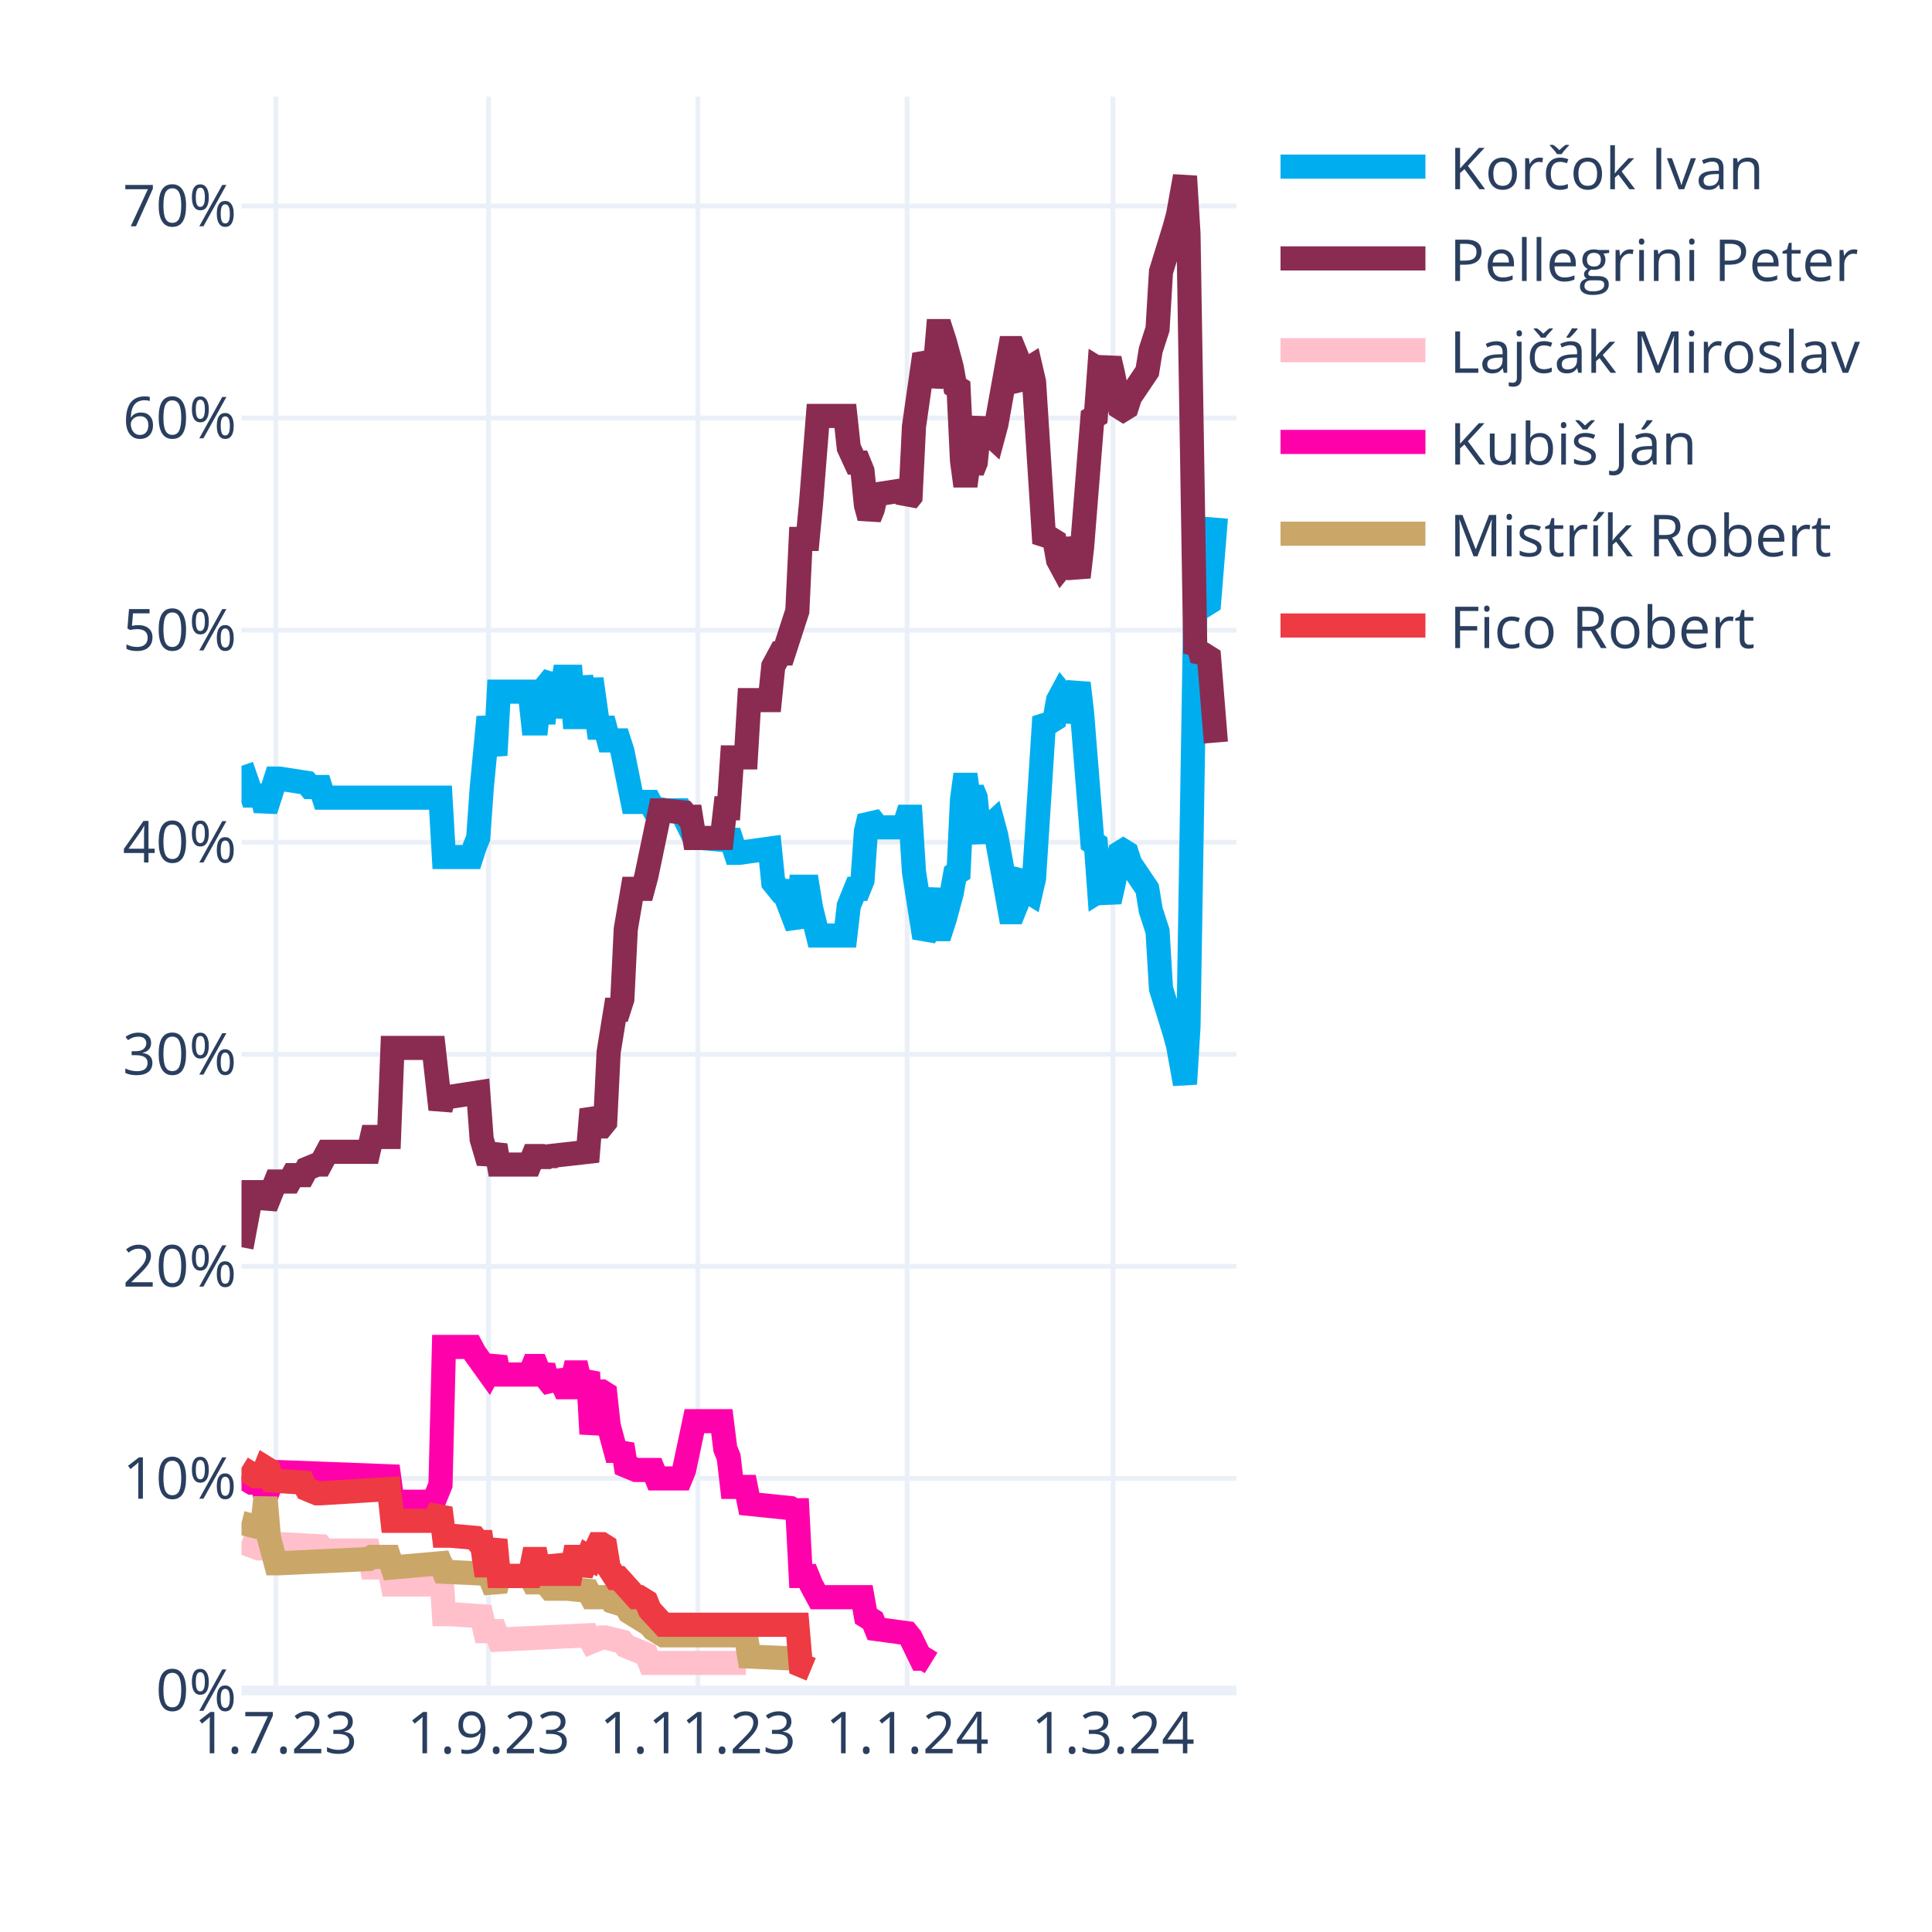
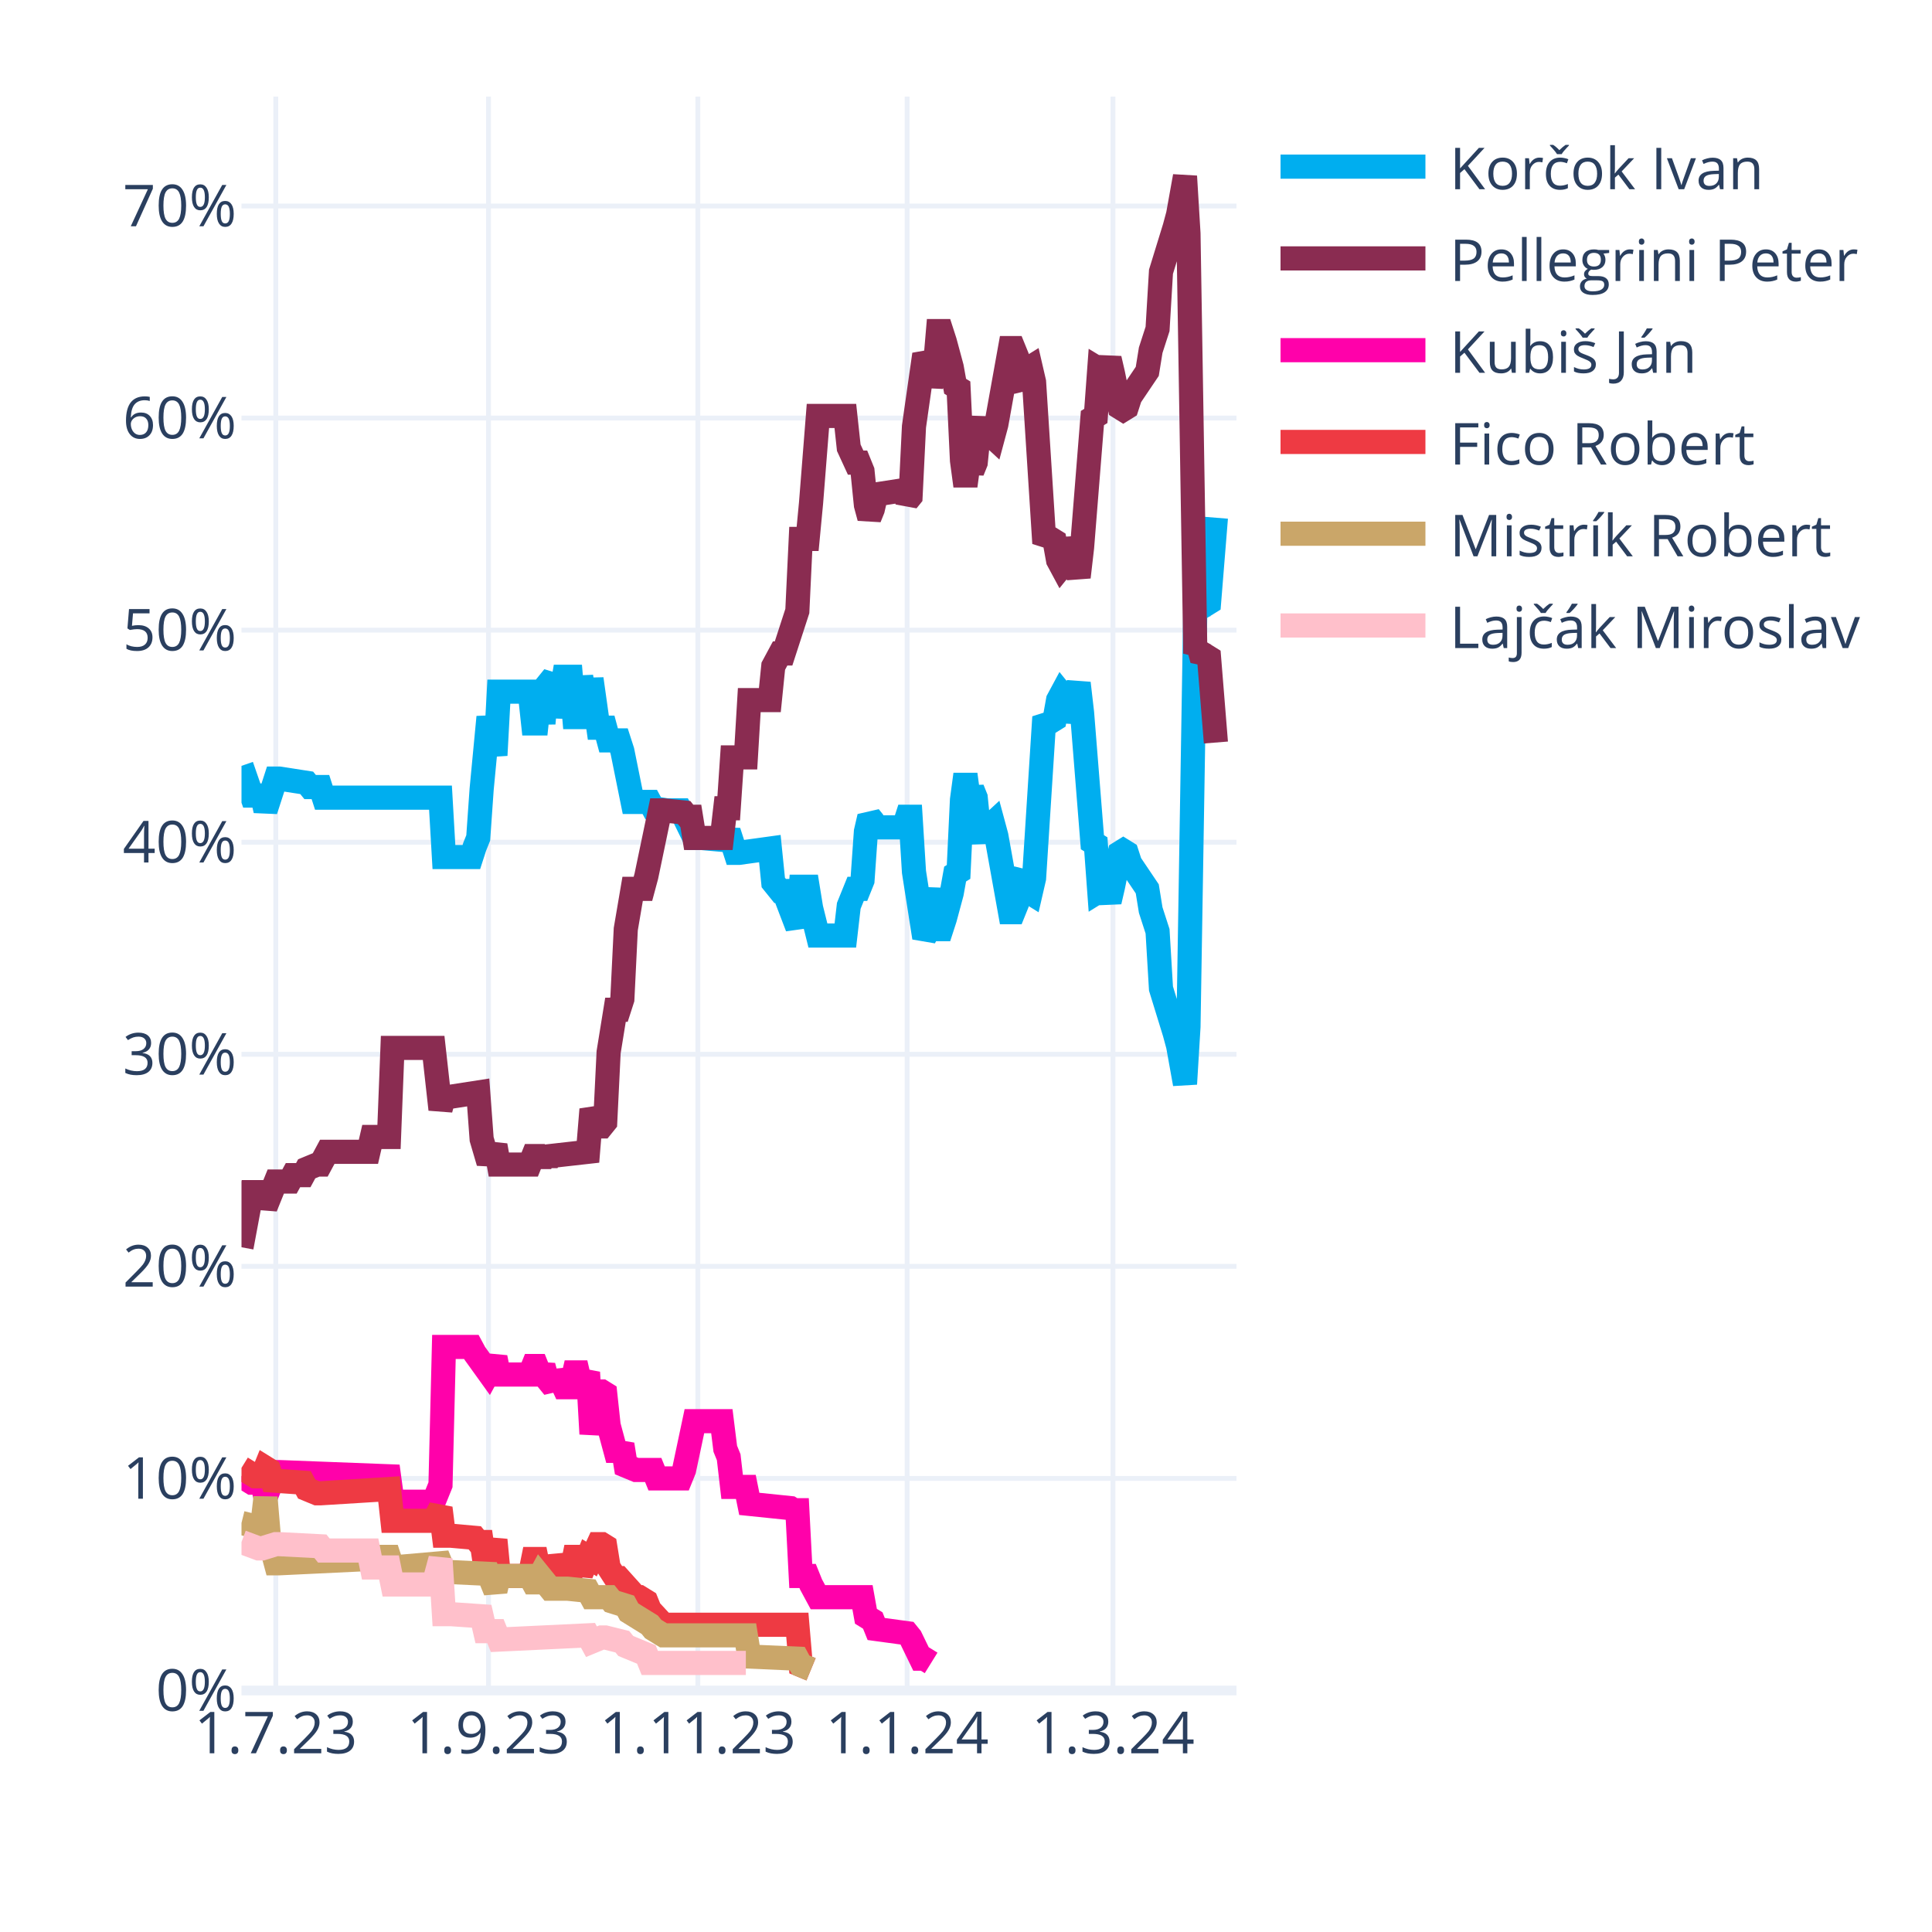
<svg xmlns="http://www.w3.org/2000/svg" class="main-svg" width="400" height="400" style="" viewBox="0 0 400 400">
  <rect x="0" y="0" width="400" height="400" style="fill: rgb(255, 255, 255); fill-opacity: 1;" />
-   <defs id="defs-61ad3f">
+   <defs id="defs-825714">
    <g class="clips">
-       <clipPath id="clip61ad3fxyplot" class="plotclip">
+       <clipPath id="clip825714xyplot" class="plotclip">
        <rect width="206" height="330" />
      </clipPath>
-       <clipPath class="axesclip" id="clip61ad3fx">
+       <clipPath class="axesclip" id="clip825714x">
        <rect x="50" y="0" width="206" height="400" />
      </clipPath>
-       <clipPath class="axesclip" id="clip61ad3fy">
+       <clipPath class="axesclip" id="clip825714y">
        <rect x="0" y="20" width="400" height="330" />
      </clipPath>
-       <clipPath class="axesclip" id="clip61ad3fxy">
+       <clipPath class="axesclip" id="clip825714xy">
        <rect x="50" y="20" width="206" height="330" />
      </clipPath>
    </g>
    <g class="gradients" />
    <g class="patterns" />
  </defs>
  <g class="bglayer" />
  <g class="layer-below">
    <g class="imagelayer" />
    <g class="shapelayer" />
  </g>
  <g class="cartesianlayer">
    <g class="subplot xy">
      <g class="layer-subplot">
        <g class="shapelayer" />
        <g class="imagelayer" />
      </g>
      <g class="minor-gridlayer">
        <g class="x" />
        <g class="y" />
      </g>
      <g class="gridlayer">
        <g class="x">
          <path class="xgrid crisp" transform="translate(57.1,0)" d="M0,20v330" style="stroke: rgb(235, 240, 248); stroke-opacity: 1; stroke-width: 1px;" />
          <path class="xgrid crisp" transform="translate(101.14,0)" d="M0,20v330" style="stroke: rgb(235, 240, 248); stroke-opacity: 1; stroke-width: 1px;" />
          <path class="xgrid crisp" transform="translate(144.48,0)" d="M0,20v330" style="stroke: rgb(235, 240, 248); stroke-opacity: 1; stroke-width: 1px;" />
          <path class="xgrid crisp" transform="translate(187.81,0)" d="M0,20v330" style="stroke: rgb(235, 240, 248); stroke-opacity: 1; stroke-width: 1px;" />
          <path class="xgrid crisp" transform="translate(230.43,0)" d="M0,20v330" style="stroke: rgb(235, 240, 248); stroke-opacity: 1; stroke-width: 1px;" />
        </g>
        <g class="y">
          <path class="ygrid crisp" transform="translate(0,306.09)" d="M50,0h206" style="stroke: rgb(235, 240, 248); stroke-opacity: 1; stroke-width: 1px;" />
          <path class="ygrid crisp" transform="translate(0,262.18)" d="M50,0h206" style="stroke: rgb(235, 240, 248); stroke-opacity: 1; stroke-width: 1px;" />
          <path class="ygrid crisp" transform="translate(0,218.28)" d="M50,0h206" style="stroke: rgb(235, 240, 248); stroke-opacity: 1; stroke-width: 1px;" />
          <path class="ygrid crisp" transform="translate(0,174.37)" d="M50,0h206" style="stroke: rgb(235, 240, 248); stroke-opacity: 1; stroke-width: 1px;" />
          <path class="ygrid crisp" transform="translate(0,130.46)" d="M50,0h206" style="stroke: rgb(235, 240, 248); stroke-opacity: 1; stroke-width: 1px;" />
          <path class="ygrid crisp" transform="translate(0,86.55)" d="M50,0h206" style="stroke: rgb(235, 240, 248); stroke-opacity: 1; stroke-width: 1px;" />
          <path class="ygrid crisp" transform="translate(0,42.65)" d="M50,0h206" style="stroke: rgb(235, 240, 248); stroke-opacity: 1; stroke-width: 1px;" />
        </g>
      </g>
      <g class="zerolinelayer">
        <path class="yzl zl crisp" transform="translate(0,350)" d="M50,0h206" style="stroke: rgb(235, 240, 248); stroke-opacity: 1; stroke-width: 2px;" />
      </g>
      <g class="layer-between">
        <g class="shapelayer" />
        <g class="imagelayer" />
      </g>
      <path class="xlines-below" />
      <path class="ylines-below" />
      <g class="overlines-below" />
      <g class="xaxislayer-below" />
      <g class="yaxislayer-below" />
      <g class="overaxes-below" />
-       <g class="plot" transform="translate(50,20)" clip-path="url(#clip61ad3fxyplot)">
+       <g class="plot" transform="translate(50,20)" clip-path="url(#clip825714xyplot)">
        <g class="scatterlayer mlayer">
-           <g class="trace scatter tracee5f9cd" style="stroke-miterlimit: 2; opacity: 1;">
+           <g class="trace scatter trace63ebf4" style="stroke-miterlimit: 2; opacity: 1;">
            <g class="fills" />
            <g class="errorbars" />
            <g class="lines">
              <path class="js-line" d="M0,138.56L2.13,144.71L2.84,144.71L4.26,144.71L4.97,147.78L7.1,141.2L7.81,141.2L13.5,142.08L14.21,142.95L16.34,142.95L17.05,145.15L41.2,145.15L41.91,157.44L47.59,157.44L48.3,155.25L49.01,153.49L49.72,143.39L51.14,128.46L51.86,132.42L52.57,136.37L53.28,123.2L59.67,123.2L60.38,129.78L61.09,129.78L61.8,123.2L62.51,129.78L63.22,121.88L64.64,120.12L65.35,128.46L66.77,120.12L67.48,120.12L68.19,120.12L68.9,128.46L69.61,128.46L70.32,120.12L71.74,128.46L72.46,120.56L73.88,130.66L74.59,130.66L75.3,130.66L76.01,133.29L78.14,133.29L78.85,135.49L80.98,146.03L81.69,146.03L84.53,146.03L85.24,147.34L88.08,147.78L88.79,147.78L90.92,147.78L91.63,149.1L93.77,153.49L95.19,153.49L100.16,153.93L100.87,152.17L102.29,156.57L103,156.57L109.39,155.69L110.1,162.71L111.52,164.47L112.23,164.47L115.08,171.93L115.79,163.59L117.21,163.59L117.92,167.98L119.34,173.69L120.05,173.69L125.02,173.69L125.73,167.54L127.15,164.03L127.86,164.03L128.57,162.27L129.28,152.17L129.99,149.1L130.7,149.98L131.41,151.3L137.1,151.3L137.81,149.1L138.52,149.1L139.23,160.52L141.36,174.13L142.07,172.81L143.49,164.03L144.2,172.37L144.91,172.37L145.62,170.18L147.04,164.91L147.75,160.96L148.46,160.52L149.17,145.59L149.88,140.32L150.59,145.59L151.3,143.39L152.01,145.15L152.72,152.17L153.43,153.93L154.14,151.74L155.57,150.42L156.28,153.05L159.12,168.86L159.83,168.86L160.54,167.1L161.25,161.83L161.96,160.96L162.67,164.47L163.38,164.91L164.09,161.83L166.22,128.46L166.93,129.34L167.64,129.34L168.35,128.9L169.06,124.95L169.77,123.63L170.48,124.51L171.19,129.34L173.32,121.44L174.03,127.59L176.17,154.37L176.88,154.81L177.59,164.47L178.3,164.03L179.01,164.47L179.72,166.66L180.43,163.59L181.85,156.57L182.56,156.13L183.27,156.57L183.98,158.76L187.53,164.03L188.24,168.42L189.66,172.81L190.37,184.67L193.21,193.89L193.92,196.52L195.34,204.42L196.06,192.57L197.48,105.63L198.19,106.95L198.9,104.32L199.61,105.19L200.32,104.75L201.74,87.19" style="vector-effect: none; fill: none; stroke: rgb(0, 174, 239); stroke-opacity: 1; stroke-width: 5px; opacity: 1;" />
            </g>
            <g class="points" />
            <g class="text" />
          </g>
-           <g class="trace scatter trace2285ca" style="stroke-miterlimit: 2; opacity: 1;">
+           <g class="trace scatter trace8455a0" style="stroke-miterlimit: 2; opacity: 1;">
            <g class="fills" />
            <g class="errorbars" />
            <g class="lines">
              <path class="js-line" d="M0,238.23L2.13,226.82L2.84,226.82L4.26,226.82L4.97,229.89L7.1,224.62L7.81,224.62L9.94,224.62L10.66,223.3L12.79,223.3L13.5,221.99L15.63,221.11L16.34,221.11L17.76,218.47L18.47,218.47L26.28,218.47L26.99,215.4L30.54,215.4L31.26,196.96L39.78,196.96L41.2,209.69L41.91,207.06L43.33,207.06L49.01,206.18L49.72,215.84L51.14,220.67L51.86,218.91L52.57,217.16L53.28,221.11L59.67,221.11L60.38,219.35L61.09,219.35L61.8,221.11L62.51,219.35L63.22,220.67L63.93,219.35L71.74,218.47L72.46,209.69L73.88,213.21L74.59,213.21L75.3,212.33L76.01,197.84L77.43,189.06L78.14,189.06L78.85,186.86L79.56,172.37L80.98,164.03L81.69,164.03L83.11,164.03L83.82,161.39L86.66,147.78L87.37,147.78L91.63,148.22L92.34,149.1L93.06,149.1L93.77,153.49L99.45,153.49L100.16,147.34L100.87,147.34L101.58,136.81L104.42,136.81L105.13,124.95L109.39,124.95L110.1,117.93L111.52,115.29L112.23,115.29L115.08,106.51L115.79,91.58L117.21,91.58L117.92,84.12L119.34,66.12L120.05,66.12L125.02,66.12L125.73,72.7L127.15,75.78L127.86,75.78L128.57,77.53L129.28,84.56L129.99,87.19L130.7,85.43L131.41,82.36L137.1,81.48L137.81,83.68L138.52,82.8L139.23,68.31L141.36,53.38L142.07,54.7L142.78,59.97L143.49,56.89L144.2,48.55L144.91,48.55L145.62,50.75L147.04,56.02L147.75,59.97L148.46,60.41L149.17,75.34L149.88,80.61L150.59,75.34L151.3,77.53L152.01,75.78L152.72,68.75L153.43,66.99L154.14,69.19L155.57,70.51L156.28,67.87L159.12,52.07L159.83,52.07L160.54,53.82L161.25,59.09L161.96,59.97L162.67,56.46L163.38,56.02L164.09,59.09L166.22,92.46L166.93,91.58L167.64,91.58L168.35,92.02L169.06,95.97L169.77,97.29L170.48,96.41L171.19,91.58L173.32,99.49L174.03,93.34L176.17,66.55L176.88,66.12L177.59,56.46L178.3,56.89L179.01,56.46L179.72,54.26L180.43,57.33L181.85,64.36L182.56,64.8L183.27,64.36L183.98,62.16L187.53,56.89L188.24,52.5L189.66,48.11L190.37,36.26L193.21,27.04L193.92,24.4L195.34,16.5L196.06,28.36L197.48,115.29L198.19,113.97L198.9,116.61L199.61,115.73L200.32,116.17L201.74,133.73" style="vector-effect: none; fill: none; stroke: rgb(138, 44, 81); stroke-opacity: 1; stroke-width: 5px; opacity: 1;" />
            </g>
            <g class="points" />
            <g class="text" />
          </g>
-           <g class="trace scatter trace013dd5" style="stroke-miterlimit: 2; opacity: 1;">
+           <g class="trace scatter tracee663f8" style="stroke-miterlimit: 2; opacity: 1;">
+             <g class="fills" />
+             <g class="errorbars" />
+             <g class="lines">
+               <path class="js-line" d="M0,285.65L2.13,286.97L2.84,286.97L4.26,286.97L4.97,290.04L7.1,284.78L7.81,284.78L30.54,285.65L31.26,290.92L39.78,290.92L41.2,287.41L41.91,258.87L43.33,258.87L47.59,258.87L48.3,260.19L51.14,264.14L51.86,262.82L52.57,261.07L53.28,264.58L59.67,264.58L60.38,262.82L61.09,262.82L61.8,264.58L62.51,262.82L63.22,265.46L64.64,267.21L65.35,264.14L66.77,267.21L67.48,267.21L68.19,267.21L68.9,264.14L69.61,264.14L70.32,267.21L71.74,264.14L72.46,276.87L73.88,268.09L74.59,268.09L75.3,268.53L76.01,275.12L77.43,280.38L78.14,280.38L78.85,279.07L79.56,283.46L81.69,284.34L82.4,284.34L85.24,284.34L85.95,286.09L90.92,286.09L91.63,284.34L93.77,274.24L95.19,274.24L99.45,274.24L100.16,279.95L100.87,281.7L101.58,287.85L104.42,287.85L105.13,291.36L113.66,292.24L114.37,292.68L115.08,292.68L115.79,306.29L117.21,306.29L117.92,308.05L119.34,310.68L120.05,310.68L128.57,310.68L129.28,314.63L130.7,315.51L131.41,317.27L137.81,318.14L138.52,319.02L140.65,323.41L141.36,323.41L142.78,324.29" style="vector-effect: none; fill: none; stroke: rgb(255, 1, 170); stroke-opacity: 1; stroke-width: 5px; opacity: 1;" />
+             </g>
+             <g class="points" />
+             <g class="text" />
+           </g>
+           <g class="trace scatter trace7d66b6" style="stroke-miterlimit: 2; opacity: 1;">
+             <g class="fills" />
+             <g class="errorbars" />
+             <g class="lines">
+               <path class="js-line" d="M0,283.9L2.84,285.65L3.55,285.65L4.26,285.65L4.97,283.9L5.68,284.34L6.39,286.53L12.79,286.97L13.5,288.29L15.63,289.17L16.34,289.17L30.54,288.29L31.26,294.87L39.78,294.87L41.2,292.24L41.91,297.95L43.33,297.95L48.3,298.39L49.01,299.26L49.72,299.26L50.43,304.09L51.14,304.09L51.86,301.46L52.57,298.83L53.28,306.29L59.67,306.29L60.38,302.78L61.09,302.78L61.8,306.29L62.51,302.78L63.22,305.85L64.64,305.85L65.35,302.34L66.77,305.85L67.48,305.85L68.19,305.85L68.9,302.34L69.61,302.34L70.32,305.85L71.74,302.34L72.46,302.78L73.88,299.7L74.59,299.7L75.3,300.14L76.01,304.53L77.43,306.73L78.14,306.73L81.69,310.68L82.4,310.68L83.82,311.56L84.53,313.32L87.37,316.39L88.08,316.39L115.08,316.39L115.79,324.73L117.92,325.61" style="vector-effect: none; fill: none; stroke: rgb(238, 58, 67); stroke-opacity: 1; stroke-width: 5px; opacity: 1;" />
+             </g>
+             <g class="points" />
+             <g class="text" />
+           </g>
+           <g class="trace scatter trace9b9328" style="stroke-miterlimit: 2; opacity: 1;">
+             <g class="fills" />
+             <g class="errorbars" />
+             <g class="lines">
+               <path class="js-line" d="M0,295.31L3.55,296.19L4.26,296.19L4.97,290.04L5.68,298.39L7.1,303.66L7.81,303.66L26.28,302.78L26.99,302.34L30.54,302.34L31.26,304.53L41.2,303.66L41.91,305.41L51.14,305.85L51.86,307.61L52.57,309.36L53.28,306.29L59.67,306.29L60.38,307.61L61.09,307.61L61.8,306.29L63.93,308.92L64.64,308.92L66.77,308.92L67.48,308.92L71.74,309.36L72.46,310.68L76.01,310.68L76.72,311.56L79.56,312.44L80.27,313.75L84.53,316.39L85.24,317.27L87.37,318.58L88.08,318.58L104.42,318.58L105.13,322.97L115.08,323.41L115.79,324.73L117.92,325.61" style="vector-effect: none; fill: none; stroke: rgb(202, 166, 105); stroke-opacity: 1; stroke-width: 5px; opacity: 1;" />
+             </g>
+             <g class="points" />
+             <g class="text" />
+           </g>
+           <g class="trace scatter trace7f5360" style="stroke-miterlimit: 2; opacity: 1;">
            <g class="fills" />
            <g class="errorbars" />
            <g class="lines">
              <path class="js-line" d="M0,299.26L3.55,300.58L4.26,300.58L7.1,299.7L7.81,299.7L16.34,300.14L17.05,301.02L26.28,301.02L26.99,304.53L30.54,304.53L31.26,308.05L39.78,308.05L41.2,302.78L41.91,314.19L43.33,314.19L49.72,314.63L50.43,317.71L52.57,317.71L53.28,319.46L71.74,318.58L72.46,319.9L74.59,319.02L75.3,319.02L78.85,319.9L79.56,320.78L83.82,322.54L84.53,324.29L104.42,324.29" style="vector-effect: none; fill: none; stroke: rgb(255, 192, 203); stroke-opacity: 1; stroke-width: 5px; opacity: 1;" />
-             </g>
-             <g class="points" />
-             <g class="text" />
-           </g>
-           <g class="trace scatter trace8ed1a5" style="stroke-miterlimit: 2; opacity: 1;">
-             <g class="fills" />
-             <g class="errorbars" />
-             <g class="lines">
-               <path class="js-line" d="M0,285.65L2.13,286.97L2.84,286.97L4.26,286.97L4.97,290.04L7.1,284.78L7.81,284.78L30.54,285.65L31.26,290.92L39.78,290.92L41.2,287.41L41.91,258.87L43.33,258.87L47.59,258.87L48.3,260.19L51.14,264.14L51.86,262.82L52.57,261.07L53.28,264.58L59.67,264.58L60.38,262.82L61.09,262.82L61.8,264.58L62.51,262.82L63.22,265.46L64.64,267.21L65.35,264.14L66.77,267.21L67.48,267.21L68.19,267.21L68.9,264.14L69.61,264.14L70.32,267.21L71.74,264.14L72.46,276.87L73.88,268.09L74.59,268.09L75.3,268.53L76.01,275.12L77.43,280.38L78.14,280.38L78.85,279.07L79.56,283.46L81.69,284.34L82.4,284.34L85.24,284.34L85.95,286.09L90.92,286.09L91.63,284.34L93.77,274.24L95.19,274.24L99.45,274.24L100.16,279.95L100.87,281.7L101.58,287.85L104.42,287.85L105.13,291.36L113.66,292.24L114.37,292.68L115.08,292.68L115.79,306.29L117.21,306.29L117.92,308.05L119.34,310.68L120.05,310.68L128.57,310.68L129.28,314.63L130.7,315.51L131.41,317.27L137.81,318.14L138.52,319.02L140.65,323.41L141.36,323.41L142.78,324.29" style="vector-effect: none; fill: none; stroke: rgb(255, 1, 170); stroke-opacity: 1; stroke-width: 5px; opacity: 1;" />
-             </g>
-             <g class="points" />
-             <g class="text" />
-           </g>
-           <g class="trace scatter tracea53727" style="stroke-miterlimit: 2; opacity: 1;">
-             <g class="fills" />
-             <g class="errorbars" />
-             <g class="lines">
-               <path class="js-line" d="M0,295.31L3.55,296.19L4.26,296.19L4.97,290.04L5.68,298.39L7.1,303.66L7.81,303.66L26.28,302.78L26.99,302.34L30.54,302.34L31.26,304.53L41.2,303.66L41.91,305.41L51.14,305.85L51.86,307.61L52.57,309.36L53.28,306.29L59.67,306.29L60.38,307.61L61.09,307.61L61.8,306.29L63.93,308.92L64.64,308.92L66.77,308.92L67.48,308.92L71.74,309.36L72.46,310.68L76.01,310.68L76.72,311.56L79.56,312.44L80.27,313.75L84.53,316.39L85.24,317.27L87.37,318.58L88.08,318.58L104.42,318.58L105.13,322.97L115.08,323.41L115.79,324.73L117.92,325.61" style="vector-effect: none; fill: none; stroke: rgb(202, 166, 105); stroke-opacity: 1; stroke-width: 5px; opacity: 1;" />
-             </g>
-             <g class="points" />
-             <g class="text" />
-           </g>
-           <g class="trace scatter trace83086d" style="stroke-miterlimit: 2; opacity: 1;">
-             <g class="fills" />
-             <g class="errorbars" />
-             <g class="lines">
-               <path class="js-line" d="M0,283.9L2.84,285.65L3.55,285.65L4.26,285.65L4.97,283.9L5.68,284.34L6.39,286.53L12.79,286.97L13.5,288.29L15.63,289.17L16.34,289.17L30.54,288.29L31.26,294.87L39.78,294.87L41.2,292.24L41.91,297.95L43.33,297.95L48.3,298.39L49.01,299.26L49.72,299.26L50.43,304.09L51.14,304.09L51.86,301.46L52.57,298.83L53.28,306.29L59.67,306.29L60.38,302.78L61.09,302.78L61.8,306.29L62.51,302.78L63.22,305.85L64.64,305.85L65.35,302.34L66.77,305.85L67.48,305.85L68.19,305.85L68.9,302.34L69.61,302.34L70.32,305.85L71.74,302.34L72.46,302.78L73.88,299.7L74.59,299.7L75.3,300.14L76.01,304.53L77.43,306.73L78.14,306.73L81.69,310.68L82.4,310.68L83.82,311.56L84.53,313.32L87.37,316.39L88.08,316.39L115.08,316.39L115.79,324.73L117.92,325.61" style="vector-effect: none; fill: none; stroke: rgb(238, 58, 67); stroke-opacity: 1; stroke-width: 5px; opacity: 1;" />
            </g>
            <g class="points" />
            <g class="text" />
          </g>
        </g>
      </g>
      <g class="overplot" />
      <path class="xlines-above crisp" d="M0,0" style="fill: none;" />
      <path class="ylines-above crisp" d="M0,0" style="fill: none;" />
      <g class="overlines-above" />
      <g class="xaxislayer-above">
        <g class="xtick">
          <text text-anchor="middle" x="0" y="363" transform="translate(57.1,0)" style="font-family: 'Open Sans', verdana, arial, sans-serif; font-size: 12px; fill: rgb(42, 63, 95); fill-opacity: 1; white-space: pre; opacity: 1;">1.7.23</text>
        </g>
        <g class="xtick">
          <text text-anchor="middle" x="0" y="363" style="font-family: 'Open Sans', verdana, arial, sans-serif; font-size: 12px; fill: rgb(42, 63, 95); fill-opacity: 1; white-space: pre; opacity: 1;" transform="translate(101.14,0)">1.9.23</text>
        </g>
        <g class="xtick">
          <text text-anchor="middle" x="0" y="363" style="font-family: 'Open Sans', verdana, arial, sans-serif; font-size: 12px; fill: rgb(42, 63, 95); fill-opacity: 1; white-space: pre; opacity: 1;" transform="translate(144.48,0)">1.11.23</text>
        </g>
        <g class="xtick">
          <text text-anchor="middle" x="0" y="363" style="font-family: 'Open Sans', verdana, arial, sans-serif; font-size: 12px; fill: rgb(42, 63, 95); fill-opacity: 1; white-space: pre; opacity: 1;" transform="translate(187.81,0)">1.1.24</text>
        </g>
        <g class="xtick">
          <text text-anchor="middle" x="0" y="363" style="font-family: 'Open Sans', verdana, arial, sans-serif; font-size: 12px; fill: rgb(42, 63, 95); fill-opacity: 1; white-space: pre; opacity: 1;" transform="translate(230.43,0)">1.3.24</text>
        </g>
      </g>
      <g class="yaxislayer-above">
        <g class="ytick">
          <text text-anchor="end" x="49" y="4.2" transform="translate(0,350)" style="font-family: 'Open Sans', verdana, arial, sans-serif; font-size: 12px; fill: rgb(42, 63, 95); fill-opacity: 1; white-space: pre; opacity: 1;">0%</text>
        </g>
        <g class="ytick">
          <text text-anchor="end" x="49" y="4.2" style="font-family: 'Open Sans', verdana, arial, sans-serif; font-size: 12px; fill: rgb(42, 63, 95); fill-opacity: 1; white-space: pre; opacity: 1;" transform="translate(0,306.09)">10%</text>
        </g>
        <g class="ytick">
          <text text-anchor="end" x="49" y="4.2" style="font-family: 'Open Sans', verdana, arial, sans-serif; font-size: 12px; fill: rgb(42, 63, 95); fill-opacity: 1; white-space: pre; opacity: 1;" transform="translate(0,262.18)">20%</text>
        </g>
        <g class="ytick">
          <text text-anchor="end" x="49" y="4.2" style="font-family: 'Open Sans', verdana, arial, sans-serif; font-size: 12px; fill: rgb(42, 63, 95); fill-opacity: 1; white-space: pre; opacity: 1;" transform="translate(0,218.28)">30%</text>
        </g>
        <g class="ytick">
          <text text-anchor="end" x="49" y="4.2" style="font-family: 'Open Sans', verdana, arial, sans-serif; font-size: 12px; fill: rgb(42, 63, 95); fill-opacity: 1; white-space: pre; opacity: 1;" transform="translate(0,174.37)">40%</text>
        </g>
        <g class="ytick">
          <text text-anchor="end" x="49" y="4.2" style="font-family: 'Open Sans', verdana, arial, sans-serif; font-size: 12px; fill: rgb(42, 63, 95); fill-opacity: 1; white-space: pre; opacity: 1;" transform="translate(0,130.46)">50%</text>
        </g>
        <g class="ytick">
          <text text-anchor="end" x="49" y="4.2" style="font-family: 'Open Sans', verdana, arial, sans-serif; font-size: 12px; fill: rgb(42, 63, 95); fill-opacity: 1; white-space: pre; opacity: 1;" transform="translate(0,86.55)">60%</text>
        </g>
        <g class="ytick">
          <text text-anchor="end" x="49" y="4.2" style="font-family: 'Open Sans', verdana, arial, sans-serif; font-size: 12px; fill: rgb(42, 63, 95); fill-opacity: 1; white-space: pre; opacity: 1;" transform="translate(0,42.65)">70%</text>
        </g>
      </g>
      <g class="overaxes-above" />
    </g>
  </g>
  <g class="polarlayer" />
  <g class="smithlayer" />
  <g class="ternarylayer" />
  <g class="geolayer" />
  <g class="funnelarealayer" />
  <g class="pielayer" />
  <g class="iciclelayer" />
  <g class="treemaplayer" />
  <g class="sunburstlayer" />
  <g class="glimages" />
-   <defs id="topdefs-61ad3f">
+   <defs id="topdefs-825714">
    <g class="clips" />
-     <clipPath id="legend61ad3f">
+     <clipPath id="legend825714">
      <rect width="128" height="124" x="0" y="0" />
    </clipPath>
  </defs>
  <g class="layer-above">
    <g class="imagelayer" />
    <g class="shapelayer" />
  </g>
  <g class="infolayer">
    <g class="legend" pointer-events="all" transform="translate(260.12,20)">
      <rect class="bg" shape-rendering="crispEdges" width="128" height="124" x="0" y="0" style="stroke: rgb(68, 68, 68); stroke-opacity: 1; fill: rgb(255, 255, 255); fill-opacity: 1; stroke-width: 0px;" />
-       <g class="scrollbox" transform="" clip-path="url(#legend61ad3f)">
+       <g class="scrollbox" transform="" clip-path="url(#legend825714)">
        <g class="groups">
          <g class="traces" transform="translate(0,14.5)" style="opacity: 1;">
            <text class="legendtext" text-anchor="start" x="40" y="4.68" style="font-family: 'Open Sans', verdana, arial, sans-serif; font-size: 12px; fill: rgb(42, 63, 95); fill-opacity: 1; white-space: pre;">Korčok Ivan</text>
            <g class="layers" style="opacity: 1;">
              <g class="legendfill" />
              <g class="legendlines">
                <path class="js-line" d="M5,0h30" style="fill: none; stroke: rgb(0, 174, 239); stroke-opacity: 1; stroke-width: 5px;" />
              </g>
              <g class="legendsymbols">
                <g class="legendpoints" />
              </g>
            </g>
            <rect class="legendtoggle" x="0" y="-9.5" width="122.703" height="19" style="fill: rgb(0, 0, 0); fill-opacity: 0;" />
          </g>
          <g class="traces" transform="translate(0,33.5)" style="opacity: 1;">
            <text class="legendtext" text-anchor="start" x="40" y="4.68" style="font-family: 'Open Sans', verdana, arial, sans-serif; font-size: 12px; fill: rgb(42, 63, 95); fill-opacity: 1; white-space: pre;">Pellegrini Peter</text>
            <g class="layers" style="opacity: 1;">
              <g class="legendfill" />
              <g class="legendlines">
                <path class="js-line" d="M5,0h30" style="fill: none; stroke: rgb(138, 44, 81); stroke-opacity: 1; stroke-width: 5px;" />
              </g>
              <g class="legendsymbols">
                <g class="legendpoints" />
              </g>
            </g>
            <rect class="legendtoggle" x="0" y="-9.5" width="122.703" height="19" style="fill: rgb(0, 0, 0); fill-opacity: 0;" />
          </g>
          <g class="traces" transform="translate(0,52.5)" style="opacity: 1;">
-             <text class="legendtext" text-anchor="start" x="40" y="4.68" style="font-family: 'Open Sans', verdana, arial, sans-serif; font-size: 12px; fill: rgb(42, 63, 95); fill-opacity: 1; white-space: pre;">Lajčák Miroslav</text>
-             <g class="layers" style="opacity: 1;">
-               <g class="legendfill" />
-               <g class="legendlines">
-                 <path class="js-line" d="M5,0h30" style="fill: none; stroke: rgb(255, 192, 203); stroke-opacity: 1; stroke-width: 5px;" />
+             <text class="legendtext" text-anchor="start" x="40" y="4.68" style="font-family: 'Open Sans', verdana, arial, sans-serif; font-size: 12px; fill: rgb(42, 63, 95); fill-opacity: 1; white-space: pre;">Kubiš Ján</text>
+             <g class="layers" style="opacity: 1;">
+               <g class="legendfill" />
+               <g class="legendlines">
+                 <path class="js-line" d="M5,0h30" style="fill: none; stroke: rgb(255, 1, 170); stroke-opacity: 1; stroke-width: 5px;" />
              </g>
              <g class="legendsymbols">
                <g class="legendpoints" />
              </g>
            </g>
            <rect class="legendtoggle" x="0" y="-9.5" width="122.703" height="19" style="fill: rgb(0, 0, 0); fill-opacity: 0;" />
          </g>
          <g class="traces" transform="translate(0,71.5)" style="opacity: 1;">
-             <text class="legendtext" text-anchor="start" x="40" y="4.68" style="font-family: 'Open Sans', verdana, arial, sans-serif; font-size: 12px; fill: rgb(42, 63, 95); fill-opacity: 1; white-space: pre;">Kubiš Ján</text>
-             <g class="layers" style="opacity: 1;">
-               <g class="legendfill" />
-               <g class="legendlines">
-                 <path class="js-line" d="M5,0h30" style="fill: none; stroke: rgb(255, 1, 170); stroke-opacity: 1; stroke-width: 5px;" />
+             <text class="legendtext" text-anchor="start" x="40" y="4.68" style="font-family: 'Open Sans', verdana, arial, sans-serif; font-size: 12px; fill: rgb(42, 63, 95); fill-opacity: 1; white-space: pre;">Fico Robert</text>
+             <g class="layers" style="opacity: 1;">
+               <g class="legendfill" />
+               <g class="legendlines">
+                 <path class="js-line" d="M5,0h30" style="fill: none; stroke: rgb(238, 58, 67); stroke-opacity: 1; stroke-width: 5px;" />
              </g>
              <g class="legendsymbols">
                <g class="legendpoints" />
              </g>
            </g>
            <rect class="legendtoggle" x="0" y="-9.5" width="122.703" height="19" style="fill: rgb(0, 0, 0); fill-opacity: 0;" />
          </g>
          <g class="traces" transform="translate(0,90.5)" style="opacity: 1;">
            <text class="legendtext" text-anchor="start" x="40" y="4.68" style="font-family: 'Open Sans', verdana, arial, sans-serif; font-size: 12px; fill: rgb(42, 63, 95); fill-opacity: 1; white-space: pre;">Mistrík Robert</text>
            <g class="layers" style="opacity: 1;">
              <g class="legendfill" />
              <g class="legendlines">
                <path class="js-line" d="M5,0h30" style="fill: none; stroke: rgb(202, 166, 105); stroke-opacity: 1; stroke-width: 5px;" />
              </g>
              <g class="legendsymbols">
                <g class="legendpoints" />
              </g>
            </g>
            <rect class="legendtoggle" x="0" y="-9.5" width="122.703" height="19" style="fill: rgb(0, 0, 0); fill-opacity: 0;" />
          </g>
          <g class="traces" transform="translate(0,109.5)" style="opacity: 1;">
-             <text class="legendtext" text-anchor="start" x="40" y="4.68" style="font-family: 'Open Sans', verdana, arial, sans-serif; font-size: 12px; fill: rgb(42, 63, 95); fill-opacity: 1; white-space: pre;">Fico Robert</text>
-             <g class="layers" style="opacity: 1;">
-               <g class="legendfill" />
-               <g class="legendlines">
-                 <path class="js-line" d="M5,0h30" style="fill: none; stroke: rgb(238, 58, 67); stroke-opacity: 1; stroke-width: 5px;" />
+             <text class="legendtext" text-anchor="start" x="40" y="4.68" style="font-family: 'Open Sans', verdana, arial, sans-serif; font-size: 12px; fill: rgb(42, 63, 95); fill-opacity: 1; white-space: pre;">Lajčák Miroslav</text>
+             <g class="layers" style="opacity: 1;">
+               <g class="legendfill" />
+               <g class="legendlines">
+                 <path class="js-line" d="M5,0h30" style="fill: none; stroke: rgb(255, 192, 203); stroke-opacity: 1; stroke-width: 5px;" />
              </g>
              <g class="legendsymbols">
                <g class="legendpoints" />
              </g>
            </g>
            <rect class="legendtoggle" x="0" y="-9.5" width="122.703" height="19" style="fill: rgb(0, 0, 0); fill-opacity: 0;" />
          </g>
        </g>
      </g>
      <rect class="scrollbar" rx="20" ry="3" width="0" height="0" x="0" y="0" style="fill: rgb(128, 139, 164); fill-opacity: 1;" />
    </g>
    <g class="g-gtitle" />
    <g class="g-xtitle" />
    <g class="g-ytitle" />
  </g>
</svg>
